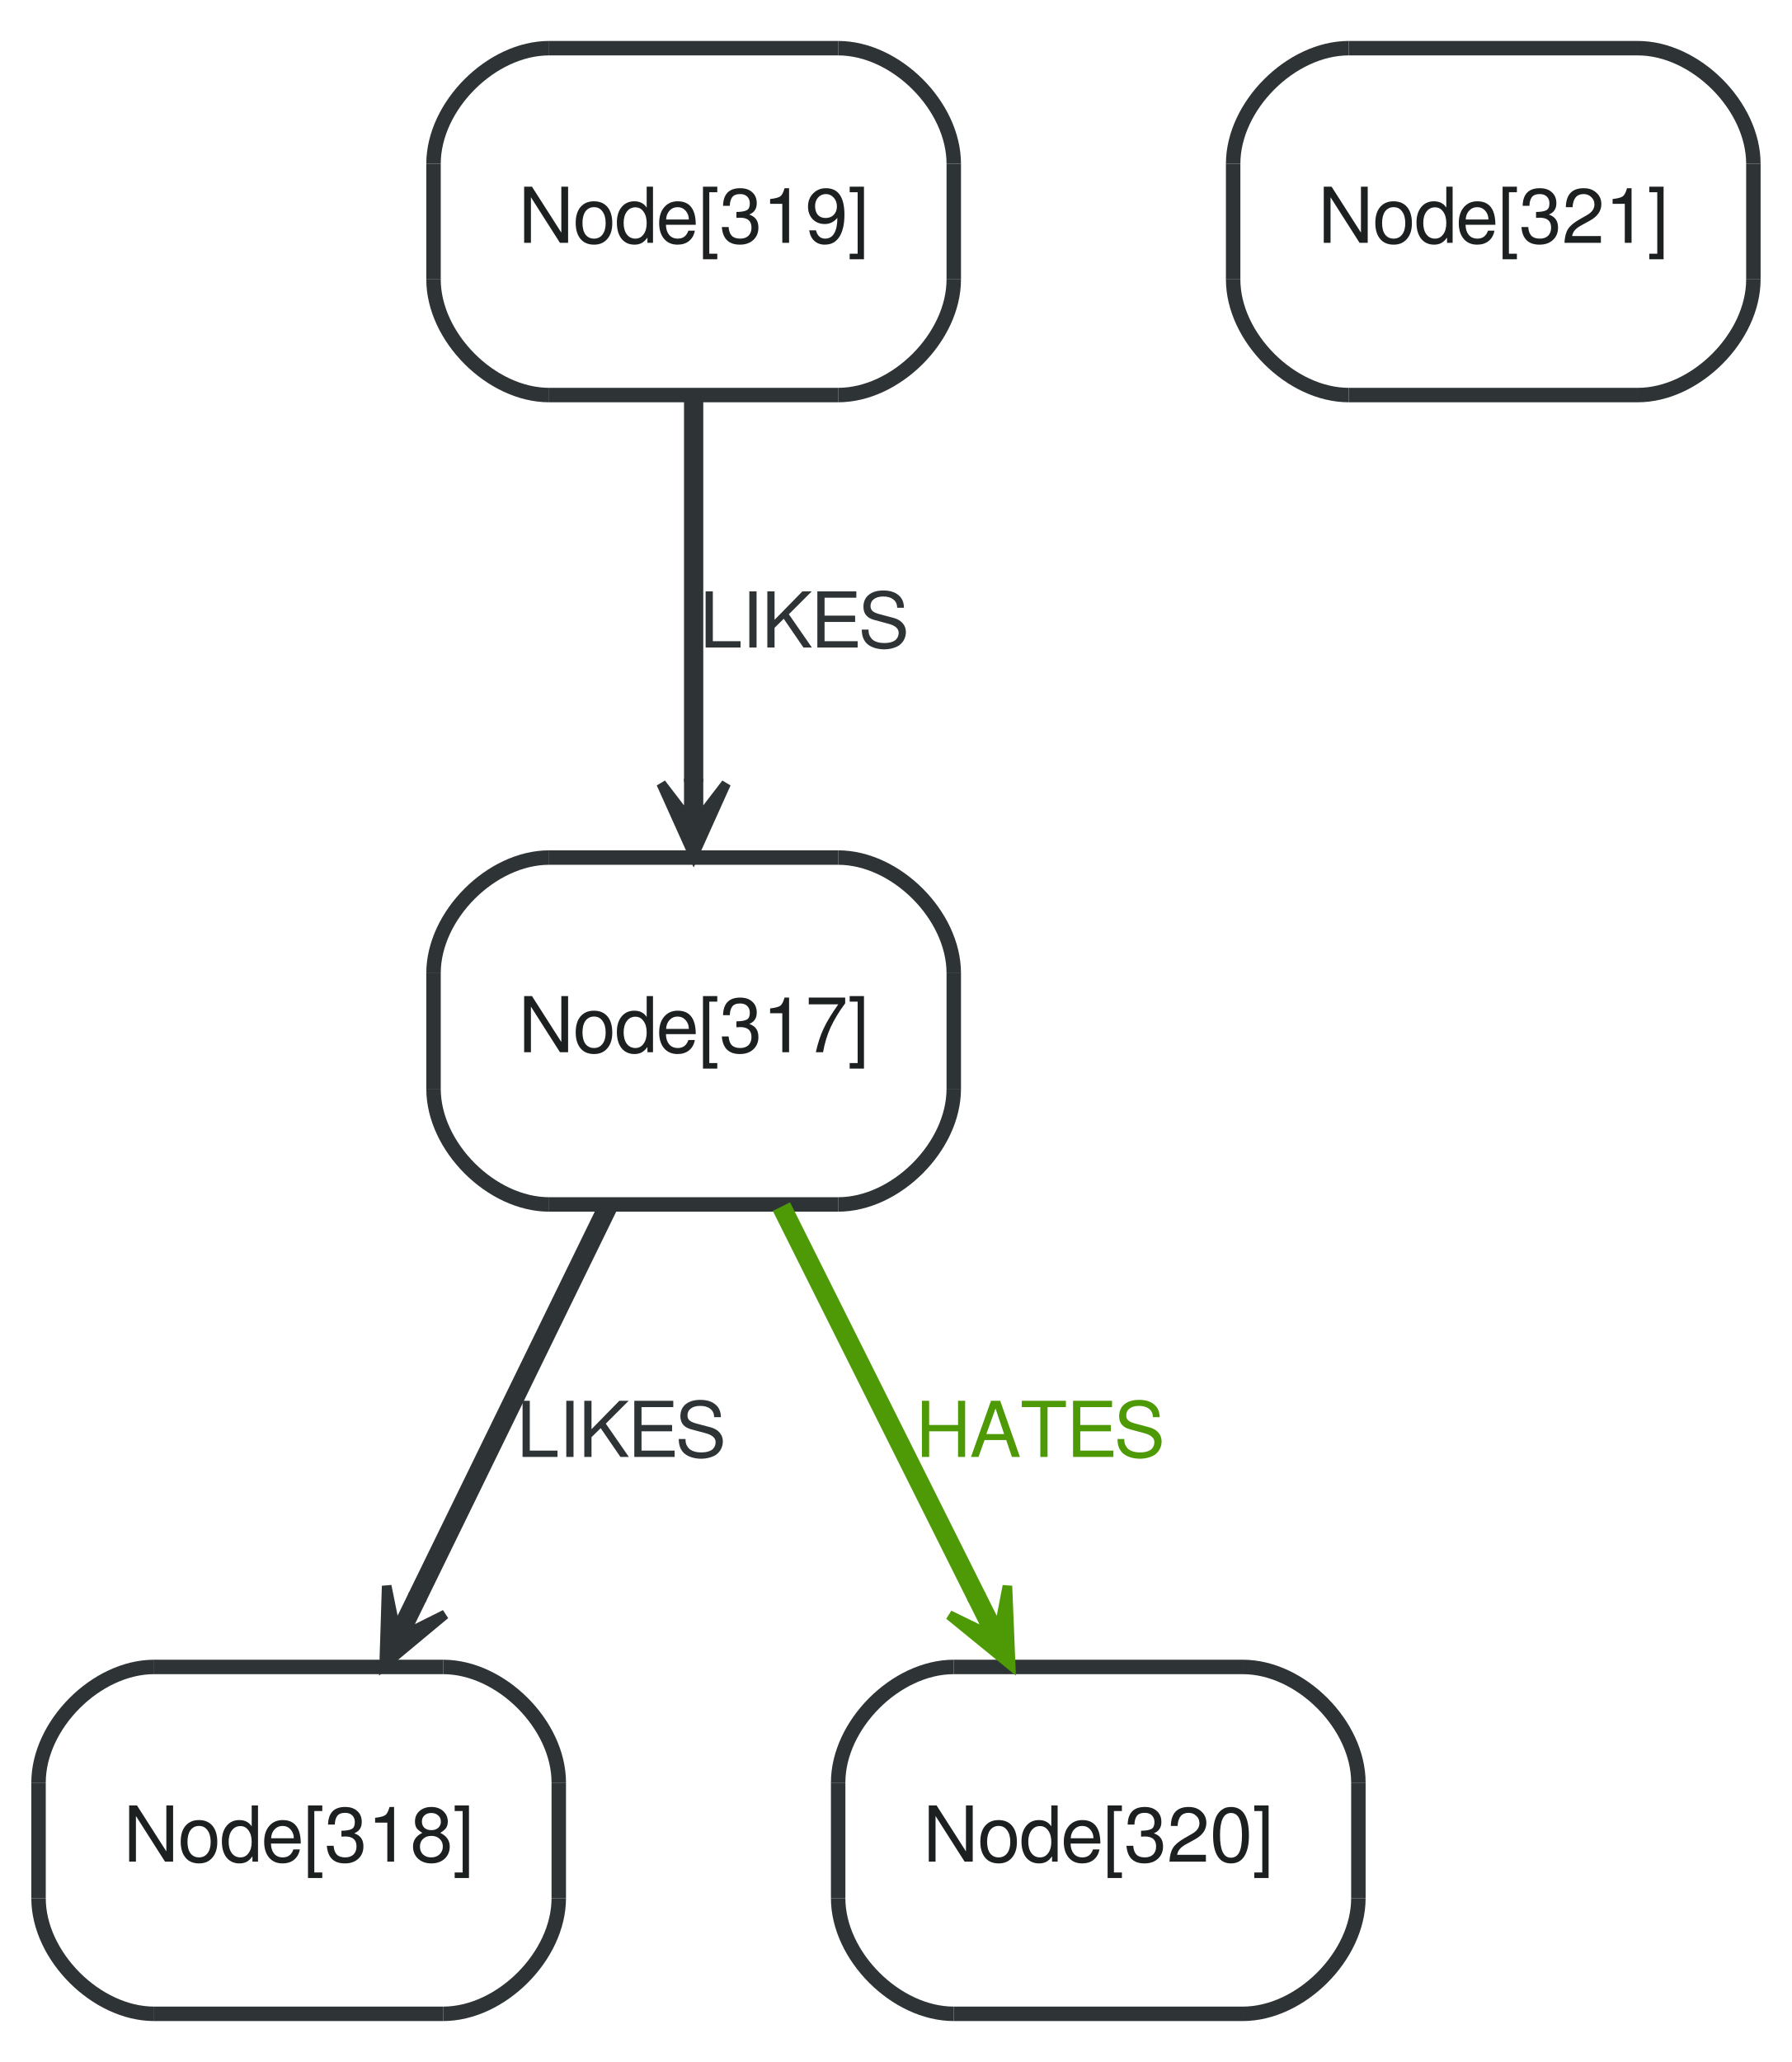
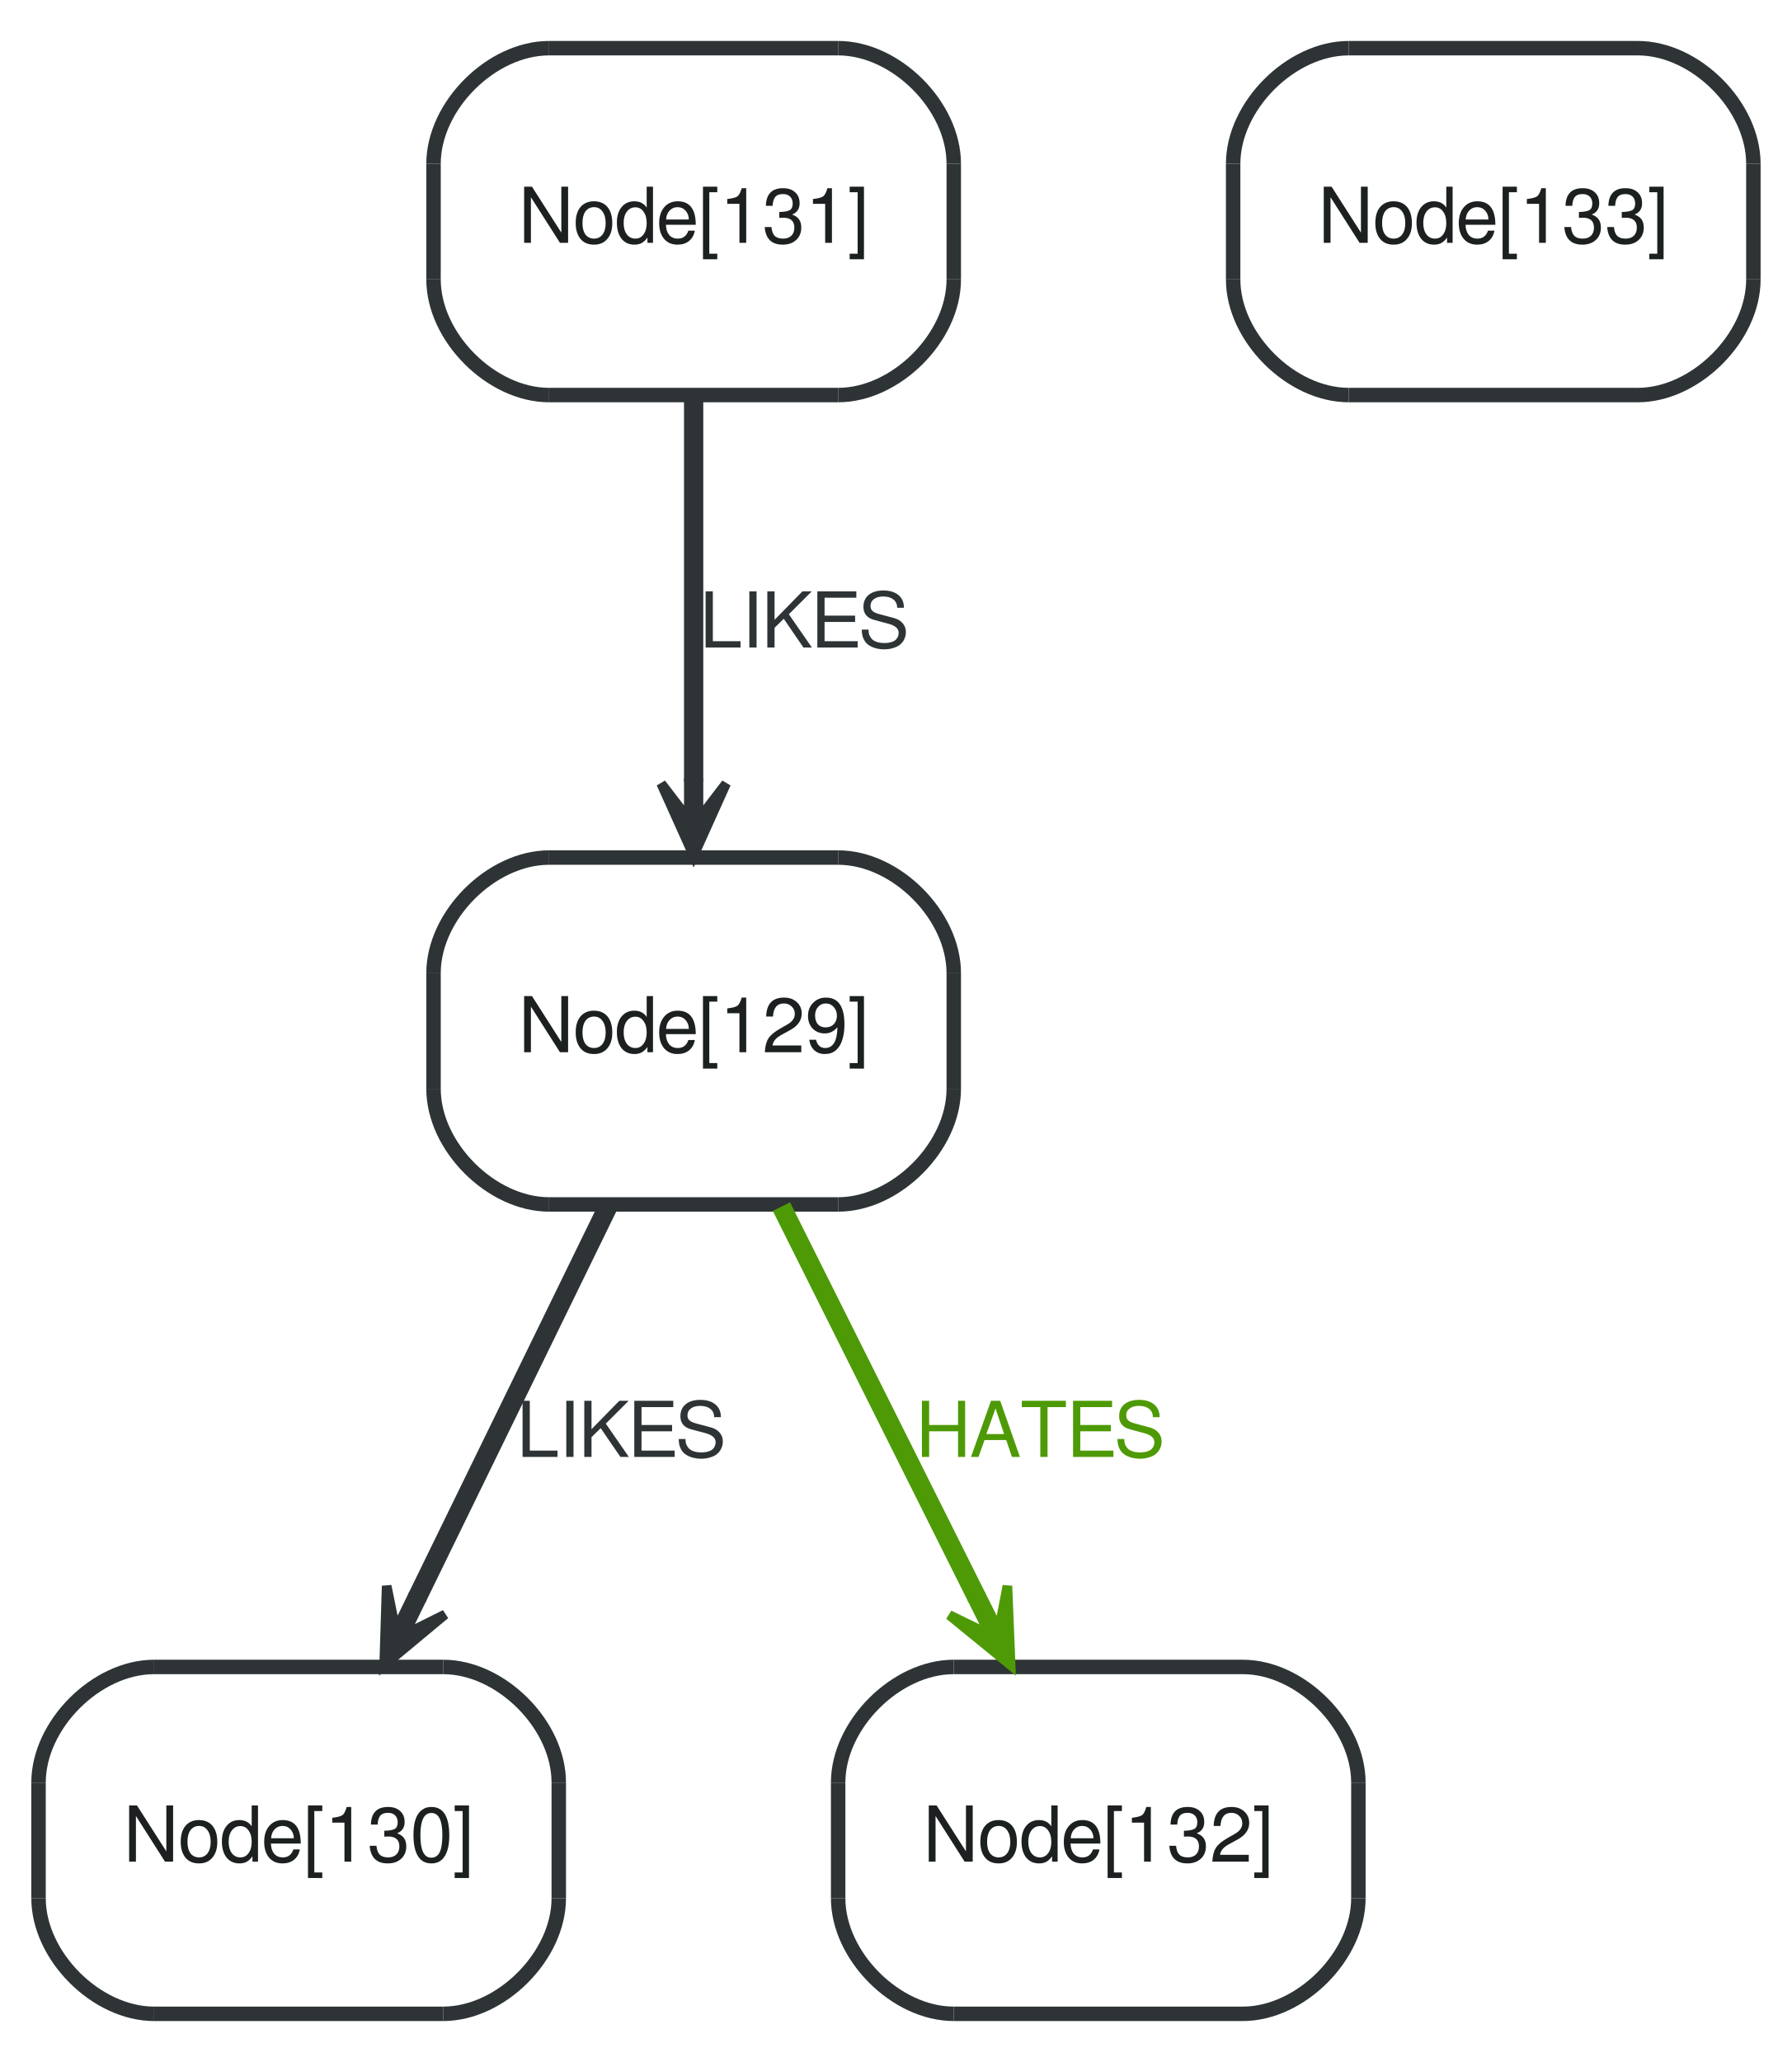
<svg xmlns="http://www.w3.org/2000/svg" width="186pt" height="214pt" viewBox="0.00 0.00 186.00 214.00">
  <g id="graph1" class="graph" transform="scale(1 1) rotate(0) translate(4 210)">
    <polygon fill="white" stroke="white" points="-4,5 -4,-210 183,-210 183,5 -4,5" />
    <g id="node1" class="node">
      <polygon fill="#ffffff" stroke="#ffffff" stroke-width="1.5" points="53,-85 83,-85 95,-97 95,-109 83,-121 53,-121 41,-109 41,-97 53,-85" />
      <path fill="#ffffff" stroke="#ffffff" stroke-width="1.5" d="M83,-85C89,-85 95,-91 95,-97" />
      <path fill="#ffffff" stroke="#ffffff" stroke-width="1.5" d="M95,-109C95,-115 89,-121 83,-121" />
      <path fill="#ffffff" stroke="#ffffff" stroke-width="1.5" d="M53,-121C47,-121 41,-115 41,-109" />
      <path fill="#ffffff" stroke="#ffffff" stroke-width="1.5" d="M41,-97C41,-91 47,-85 53,-85" />
      <polyline fill="none" stroke="#2e3436" stroke-width="1.5" points="53,-85 83,-85 " />
      <path fill="none" stroke="#2e3436" stroke-width="1.5" d="M83,-85C89,-85 95,-91 95,-97" />
      <polyline fill="none" stroke="#2e3436" stroke-width="1.5" points="95,-97 95,-109 " />
      <path fill="none" stroke="#2e3436" stroke-width="1.5" d="M95,-109C95,-115 89,-121 83,-121" />
      <polyline fill="none" stroke="#2e3436" stroke-width="1.5" points="83,-121 53,-121 " />
      <path fill="none" stroke="#2e3436" stroke-width="1.5" d="M53,-121C47,-121 41,-115 41,-109" />
      <polyline fill="none" stroke="#2e3436" stroke-width="1.5" points="41,-109 41,-97 " />
      <path fill="none" stroke="#2e3436" stroke-width="1.5" d="M41,-97C41,-91 47,-85 53,-85" />
-       <text text-anchor="middle" x="68" y="-100.8" font-family="FreeSans" font-size="8.00" fill="#1c2021">Node[317]</text>
+       <text text-anchor="middle" x="68" y="-100.8" font-family="FreeSans" font-size="8.00" fill="#1c2021">Node[129]</text>
    </g>
    <g id="node3" class="node">
      <polygon fill="#ffffff" stroke="#ffffff" stroke-width="1.5" points="12,-1 42,-1 54,-13 54,-25 42,-37 12,-37 0,-25 0,-13 12,-1" />
      <path fill="#ffffff" stroke="#ffffff" stroke-width="1.5" d="M42,-1C48,-1 54,-7 54,-13" />
      <path fill="#ffffff" stroke="#ffffff" stroke-width="1.5" d="M54,-25C54,-31 48,-37 42,-37" />
      <path fill="#ffffff" stroke="#ffffff" stroke-width="1.5" d="M12,-37C6,-37 0,-31 0,-25" />
      <path fill="#ffffff" stroke="#ffffff" stroke-width="1.5" d="M0,-13C0,-7 6,-1 12,-1" />
      <polyline fill="none" stroke="#2e3436" stroke-width="1.5" points="12,-1 42,-1 " />
      <path fill="none" stroke="#2e3436" stroke-width="1.5" d="M42,-1C48,-1 54,-7 54,-13" />
      <polyline fill="none" stroke="#2e3436" stroke-width="1.5" points="54,-13 54,-25 " />
      <path fill="none" stroke="#2e3436" stroke-width="1.5" d="M54,-25C54,-31 48,-37 42,-37" />
      <polyline fill="none" stroke="#2e3436" stroke-width="1.5" points="42,-37 12,-37 " />
      <path fill="none" stroke="#2e3436" stroke-width="1.5" d="M12,-37C6,-37 0,-31 0,-25" />
      <polyline fill="none" stroke="#2e3436" stroke-width="1.5" points="0,-25 0,-13 " />
      <path fill="none" stroke="#2e3436" stroke-width="1.5" d="M0,-13C0,-7 6,-1 12,-1" />
-       <text text-anchor="middle" x="27" y="-16.8" font-family="FreeSans" font-size="8.00" fill="#1c2021">Node[318]</text>
+       <text text-anchor="middle" x="27" y="-16.8" font-family="FreeSans" font-size="8.00" fill="#1c2021">Node[130]</text>
    </g>
    <g id="edge2" class="edge">
      <path fill="none" stroke="#2e3436" stroke-width="2" d="M59.104,-84.773C53.301,-72.885 45.649,-57.208 39.271,-44.141" />
      <polygon fill="#2e3436" stroke="#2e3436" points="35.879,-37.191 42.202,-42.451 37.973,-40.342 39.618,-43.712 39.169,-43.931 38.719,-44.151 37.075,-40.781 36.136,-45.412 35.879,-37.191 35.879,-37.191" />
      <text text-anchor="middle" x="60.5" y="-58.8" font-family="FreeSans" font-size="8.00" fill="#2e3436">LIKES</text>
    </g>
    <g id="node5" class="node">
      <polygon fill="#ffffff" stroke="#ffffff" stroke-width="1.5" points="95,-1 125,-1 137,-13 137,-25 125,-37 95,-37 83,-25 83,-13 95,-1" />
      <path fill="#ffffff" stroke="#ffffff" stroke-width="1.5" d="M125,-1C131,-1 137,-7 137,-13" />
      <path fill="#ffffff" stroke="#ffffff" stroke-width="1.5" d="M137,-25C137,-31 131,-37 125,-37" />
      <path fill="#ffffff" stroke="#ffffff" stroke-width="1.5" d="M95,-37C89,-37 83,-31 83,-25" />
      <path fill="#ffffff" stroke="#ffffff" stroke-width="1.5" d="M83,-13C83,-7 89,-1 95,-1" />
      <polyline fill="none" stroke="#2e3436" stroke-width="1.5" points="95,-1 125,-1 " />
      <path fill="none" stroke="#2e3436" stroke-width="1.5" d="M125,-1C131,-1 137,-7 137,-13" />
      <polyline fill="none" stroke="#2e3436" stroke-width="1.5" points="137,-13 137,-25 " />
      <path fill="none" stroke="#2e3436" stroke-width="1.5" d="M137,-25C137,-31 131,-37 125,-37" />
      <polyline fill="none" stroke="#2e3436" stroke-width="1.5" points="125,-37 95,-37 " />
      <path fill="none" stroke="#2e3436" stroke-width="1.5" d="M95,-37C89,-37 83,-31 83,-25" />
      <polyline fill="none" stroke="#2e3436" stroke-width="1.5" points="83,-25 83,-13 " />
      <path fill="none" stroke="#2e3436" stroke-width="1.5" d="M83,-13C83,-7 89,-1 95,-1" />
-       <text text-anchor="middle" x="110" y="-16.8" font-family="FreeSans" font-size="8.00" fill="#1c2021">Node[320]</text>
+       <text text-anchor="middle" x="110" y="-16.8" font-family="FreeSans" font-size="8.00" fill="#1c2021">Node[132]</text>
    </g>
    <g id="edge4" class="edge">
      <path fill="none" stroke="#4e9a06" stroke-width="2" d="M77.113,-84.773C83.057,-72.885 90.896,-57.208 97.429,-44.141" />
      <polygon fill="#4e9a06" stroke="#4e9a06" points="100.904,-37.191 100.569,-45.409 99.674,-40.769 97.998,-44.123 97.55,-43.899 97.103,-43.676 98.78,-40.322 94.532,-42.39 100.904,-37.191 100.904,-37.191" />
      <text text-anchor="middle" x="104" y="-58.8" font-family="FreeSans" font-size="8.00" fill="#4e9a06">HATES</text>
    </g>
    <g id="node6" class="node">
      <polygon fill="#ffffff" stroke="#ffffff" stroke-width="1.5" points="53,-169 83,-169 95,-181 95,-193 83,-205 53,-205 41,-193 41,-181 53,-169" />
      <path fill="#ffffff" stroke="#ffffff" stroke-width="1.5" d="M83,-169C89,-169 95,-175 95,-181" />
      <path fill="#ffffff" stroke="#ffffff" stroke-width="1.5" d="M95,-193C95,-199 89,-205 83,-205" />
      <path fill="#ffffff" stroke="#ffffff" stroke-width="1.5" d="M53,-205C47,-205 41,-199 41,-193" />
      <path fill="#ffffff" stroke="#ffffff" stroke-width="1.5" d="M41,-181C41,-175 47,-169 53,-169" />
      <polyline fill="none" stroke="#2e3436" stroke-width="1.5" points="53,-169 83,-169 " />
      <path fill="none" stroke="#2e3436" stroke-width="1.5" d="M83,-169C89,-169 95,-175 95,-181" />
      <polyline fill="none" stroke="#2e3436" stroke-width="1.5" points="95,-181 95,-193 " />
      <path fill="none" stroke="#2e3436" stroke-width="1.5" d="M95,-193C95,-199 89,-205 83,-205" />
      <polyline fill="none" stroke="#2e3436" stroke-width="1.5" points="83,-205 53,-205 " />
      <path fill="none" stroke="#2e3436" stroke-width="1.5" d="M53,-205C47,-205 41,-199 41,-193" />
      <polyline fill="none" stroke="#2e3436" stroke-width="1.5" points="41,-193 41,-181 " />
      <path fill="none" stroke="#2e3436" stroke-width="1.5" d="M41,-181C41,-175 47,-169 53,-169" />
-       <text text-anchor="middle" x="68" y="-184.8" font-family="FreeSans" font-size="8.00" fill="#1c2021">Node[319]</text>
+       <text text-anchor="middle" x="68" y="-184.8" font-family="FreeSans" font-size="8.00" fill="#1c2021">Node[131]</text>
    </g>
    <g id="edge6" class="edge">
      <path fill="none" stroke="#2e3436" stroke-width="2" d="M68,-168.773C68,-157.105 68,-141.787 68,-128.87" />
      <polygon fill="#2e3436" stroke="#2e3436" points="68,-121.191 71.375,-128.691 68.5,-124.941 68.5,-128.691 68,-128.691 67.5,-128.691 67.5,-124.941 64.625,-128.691 68,-121.191 68,-121.191" />
      <text text-anchor="middle" x="79.5" y="-142.8" font-family="FreeSans" font-size="8.00" fill="#2e3436">LIKES</text>
    </g>
    <g id="node8" class="node">
      <polygon fill="#ffffff" stroke="#ffffff" stroke-width="1.5" points="136,-169 166,-169 178,-181 178,-193 166,-205 136,-205 124,-193 124,-181 136,-169" />
      <path fill="#ffffff" stroke="#ffffff" stroke-width="1.5" d="M166,-169C172,-169 178,-175 178,-181" />
      <path fill="#ffffff" stroke="#ffffff" stroke-width="1.5" d="M178,-193C178,-199 172,-205 166,-205" />
      <path fill="#ffffff" stroke="#ffffff" stroke-width="1.5" d="M136,-205C130,-205 124,-199 124,-193" />
      <path fill="#ffffff" stroke="#ffffff" stroke-width="1.5" d="M124,-181C124,-175 130,-169 136,-169" />
      <polyline fill="none" stroke="#2e3436" stroke-width="1.5" points="136,-169 166,-169 " />
      <path fill="none" stroke="#2e3436" stroke-width="1.5" d="M166,-169C172,-169 178,-175 178,-181" />
      <polyline fill="none" stroke="#2e3436" stroke-width="1.5" points="178,-181 178,-193 " />
      <path fill="none" stroke="#2e3436" stroke-width="1.5" d="M178,-193C178,-199 172,-205 166,-205" />
      <polyline fill="none" stroke="#2e3436" stroke-width="1.5" points="166,-205 136,-205 " />
      <path fill="none" stroke="#2e3436" stroke-width="1.5" d="M136,-205C130,-205 124,-199 124,-193" />
      <polyline fill="none" stroke="#2e3436" stroke-width="1.5" points="124,-193 124,-181 " />
      <path fill="none" stroke="#2e3436" stroke-width="1.5" d="M124,-181C124,-175 130,-169 136,-169" />
-       <text text-anchor="middle" x="151" y="-184.8" font-family="FreeSans" font-size="8.00" fill="#1c2021">Node[321]</text>
+       <text text-anchor="middle" x="151" y="-184.8" font-family="FreeSans" font-size="8.00" fill="#1c2021">Node[133]</text>
    </g>
  </g>
</svg>
